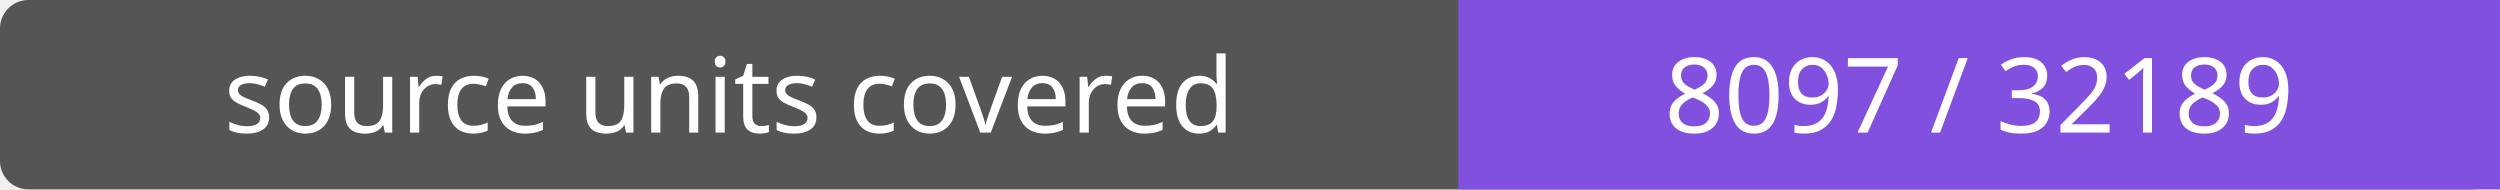
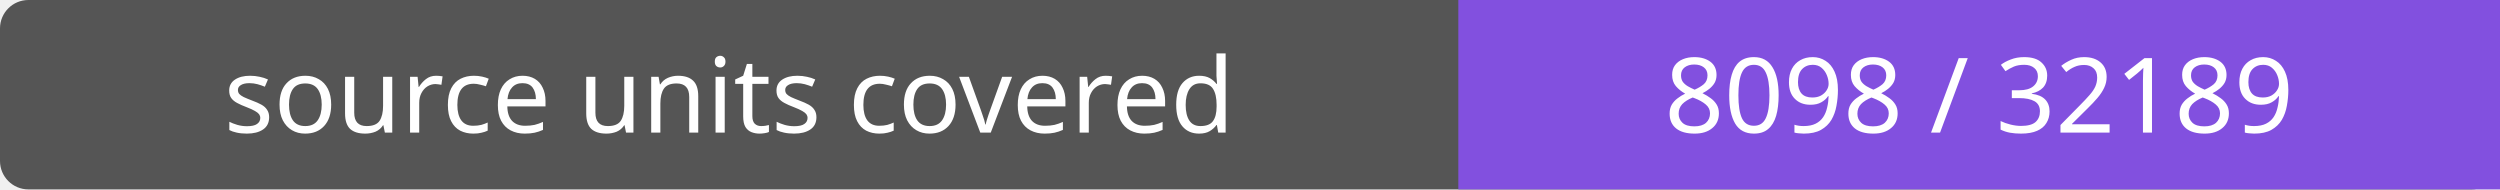
- <svg xmlns="http://www.w3.org/2000/svg" width="264" height="20" role="img" aria-label="source units covered: 8097 / 32189">
+ <svg xmlns="http://www.w3.org/2000/svg" width="264" height="20" role="img" aria-label="source units covered: 8098 / 32189">
  <rect width="264" height="20" rx="3" fill="#555" />
  <path fill="#8250df" d="M154 0h110v20H154z" />
  <g fill="#fff" text-anchor="middle" font-family="Verdana,sans-serif" font-size="11">
    <text x="77.0" y="14">source units covered</text>
-     <text x="209.0" y="14">8097 / 32189</text>
+     <text x="209.0" y="14">8098 / 32189</text>
  </g>
</svg>
